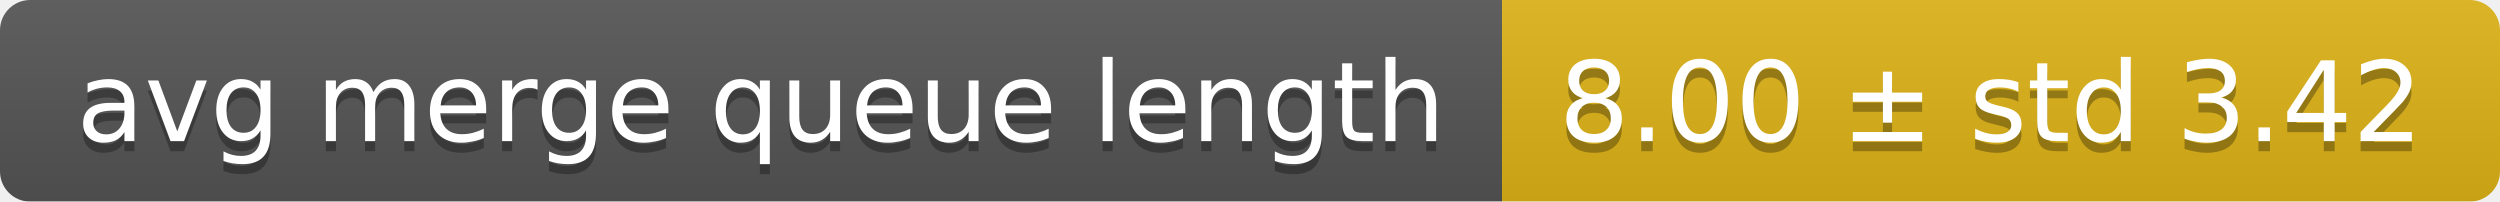
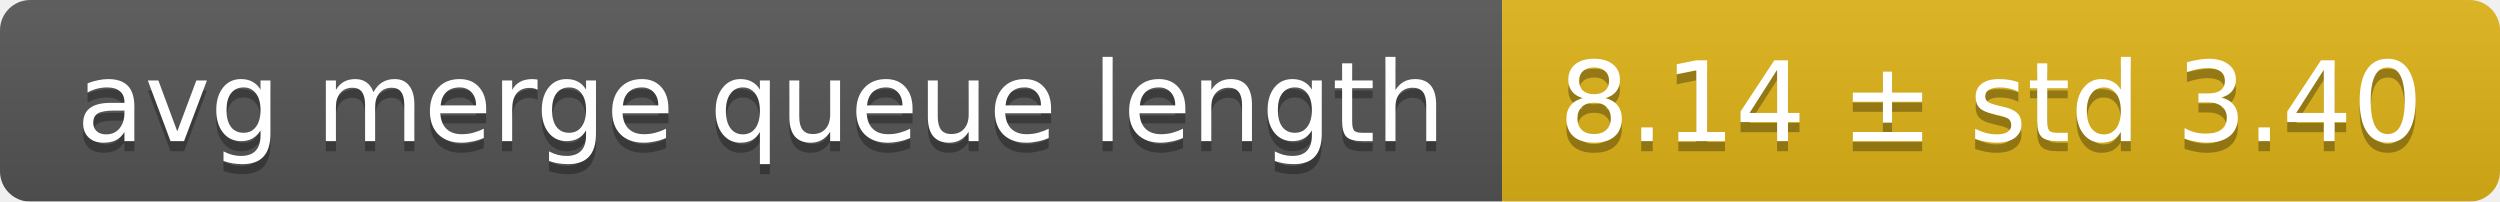
<svg xmlns="http://www.w3.org/2000/svg" width="248" height="20">
  <linearGradient id="smooth" x2="0" y2="100%">
    <stop offset="0" stop-color="#bbb" stop-opacity=".1" />
    <stop offset="1" stop-opacity=".1" />
  </linearGradient>
  <mask id="round">
    <rect width="248" height="20" rx="3" fill="#fff" />
  </mask>
  <g mask="url(#round)">
    <rect width="149" height="20" fill="#555" />
    <rect x="149" width="99" height="20" fill="#dfb317" />
    <rect width="248" height="20" fill="url(#smooth)" />
  </g>
  <g fill="#fff" text-anchor="middle" font-family="DejaVu Sans,Verdana,Geneva,sans-serif" font-size="11">
    <text x="75.5" y="15" fill="#010101" fill-opacity=".3">avg merge queue length</text>
    <text x="75.5" y="14">avg merge queue length</text>
-     <text x="197.5" y="15" fill="#010101" fill-opacity=".3">8.00 ± std 3.42</text>
-     <text x="197.5" y="14">8.00 ± std 3.42</text>
+     <text x="197.5" y="15" fill="#010101" fill-opacity=".3">8.14 ± std 3.40</text>
+     <text x="197.5" y="14">8.14 ± std 3.40</text>
  </g>
</svg>
